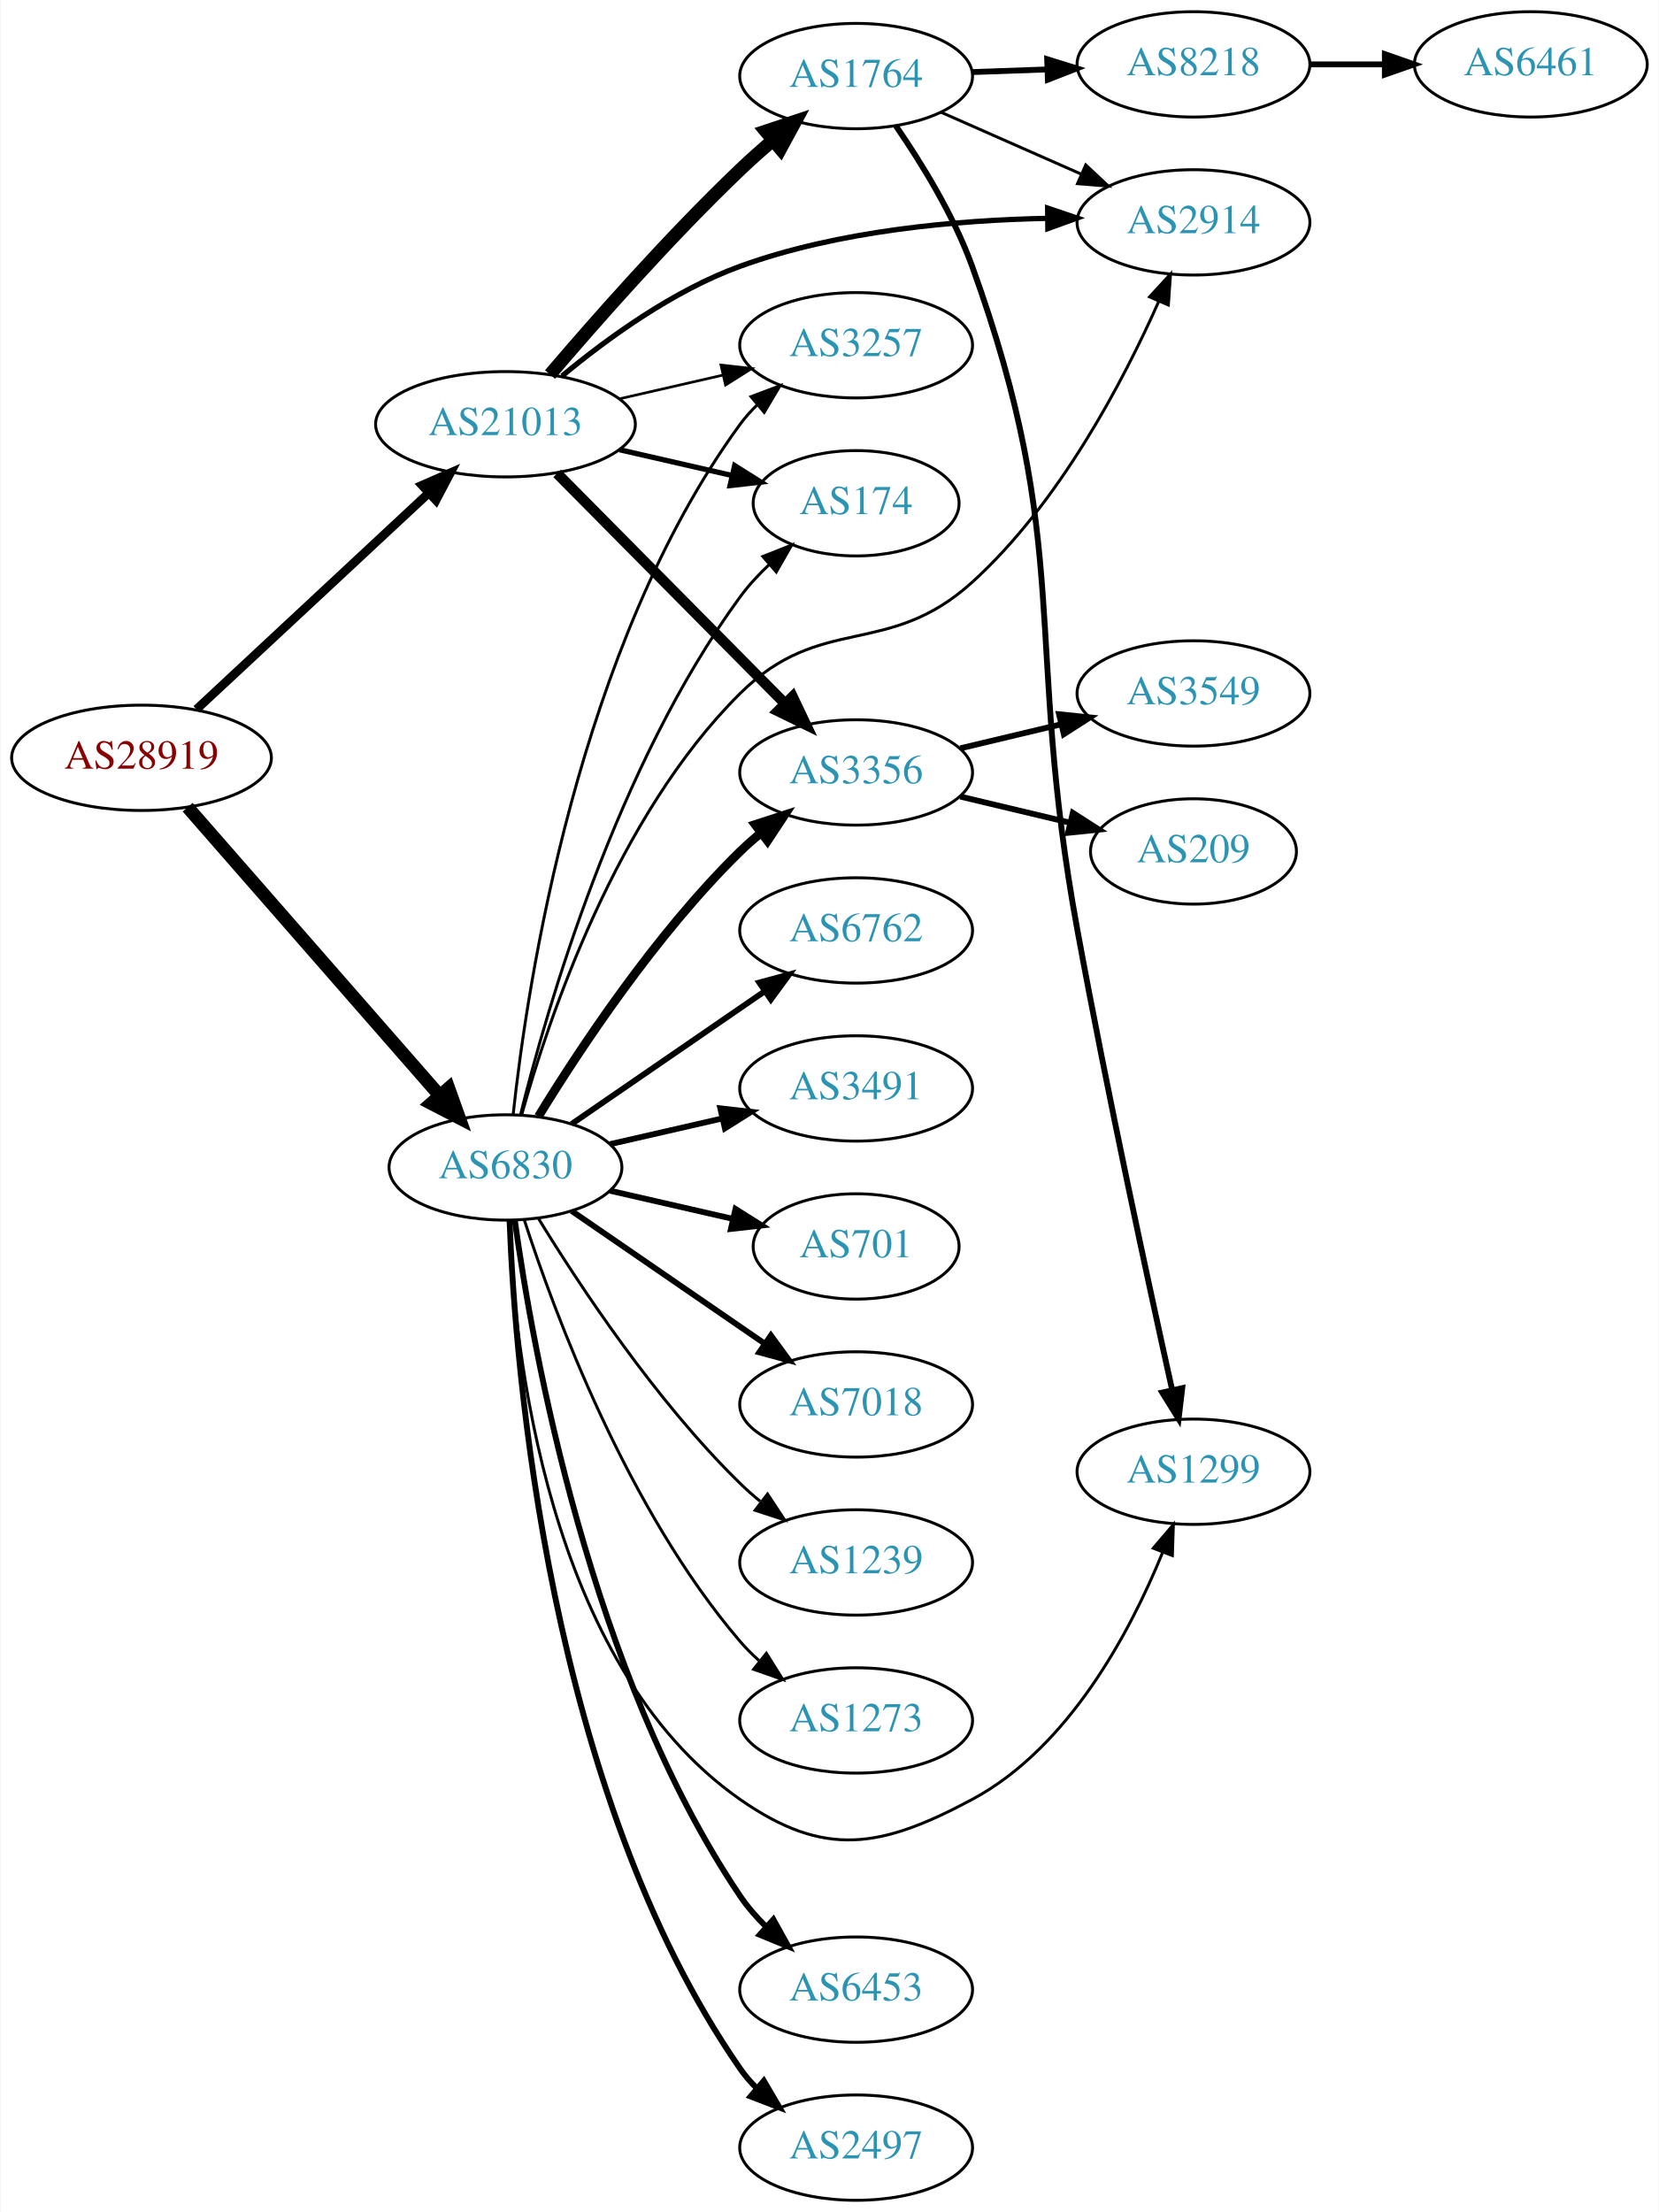
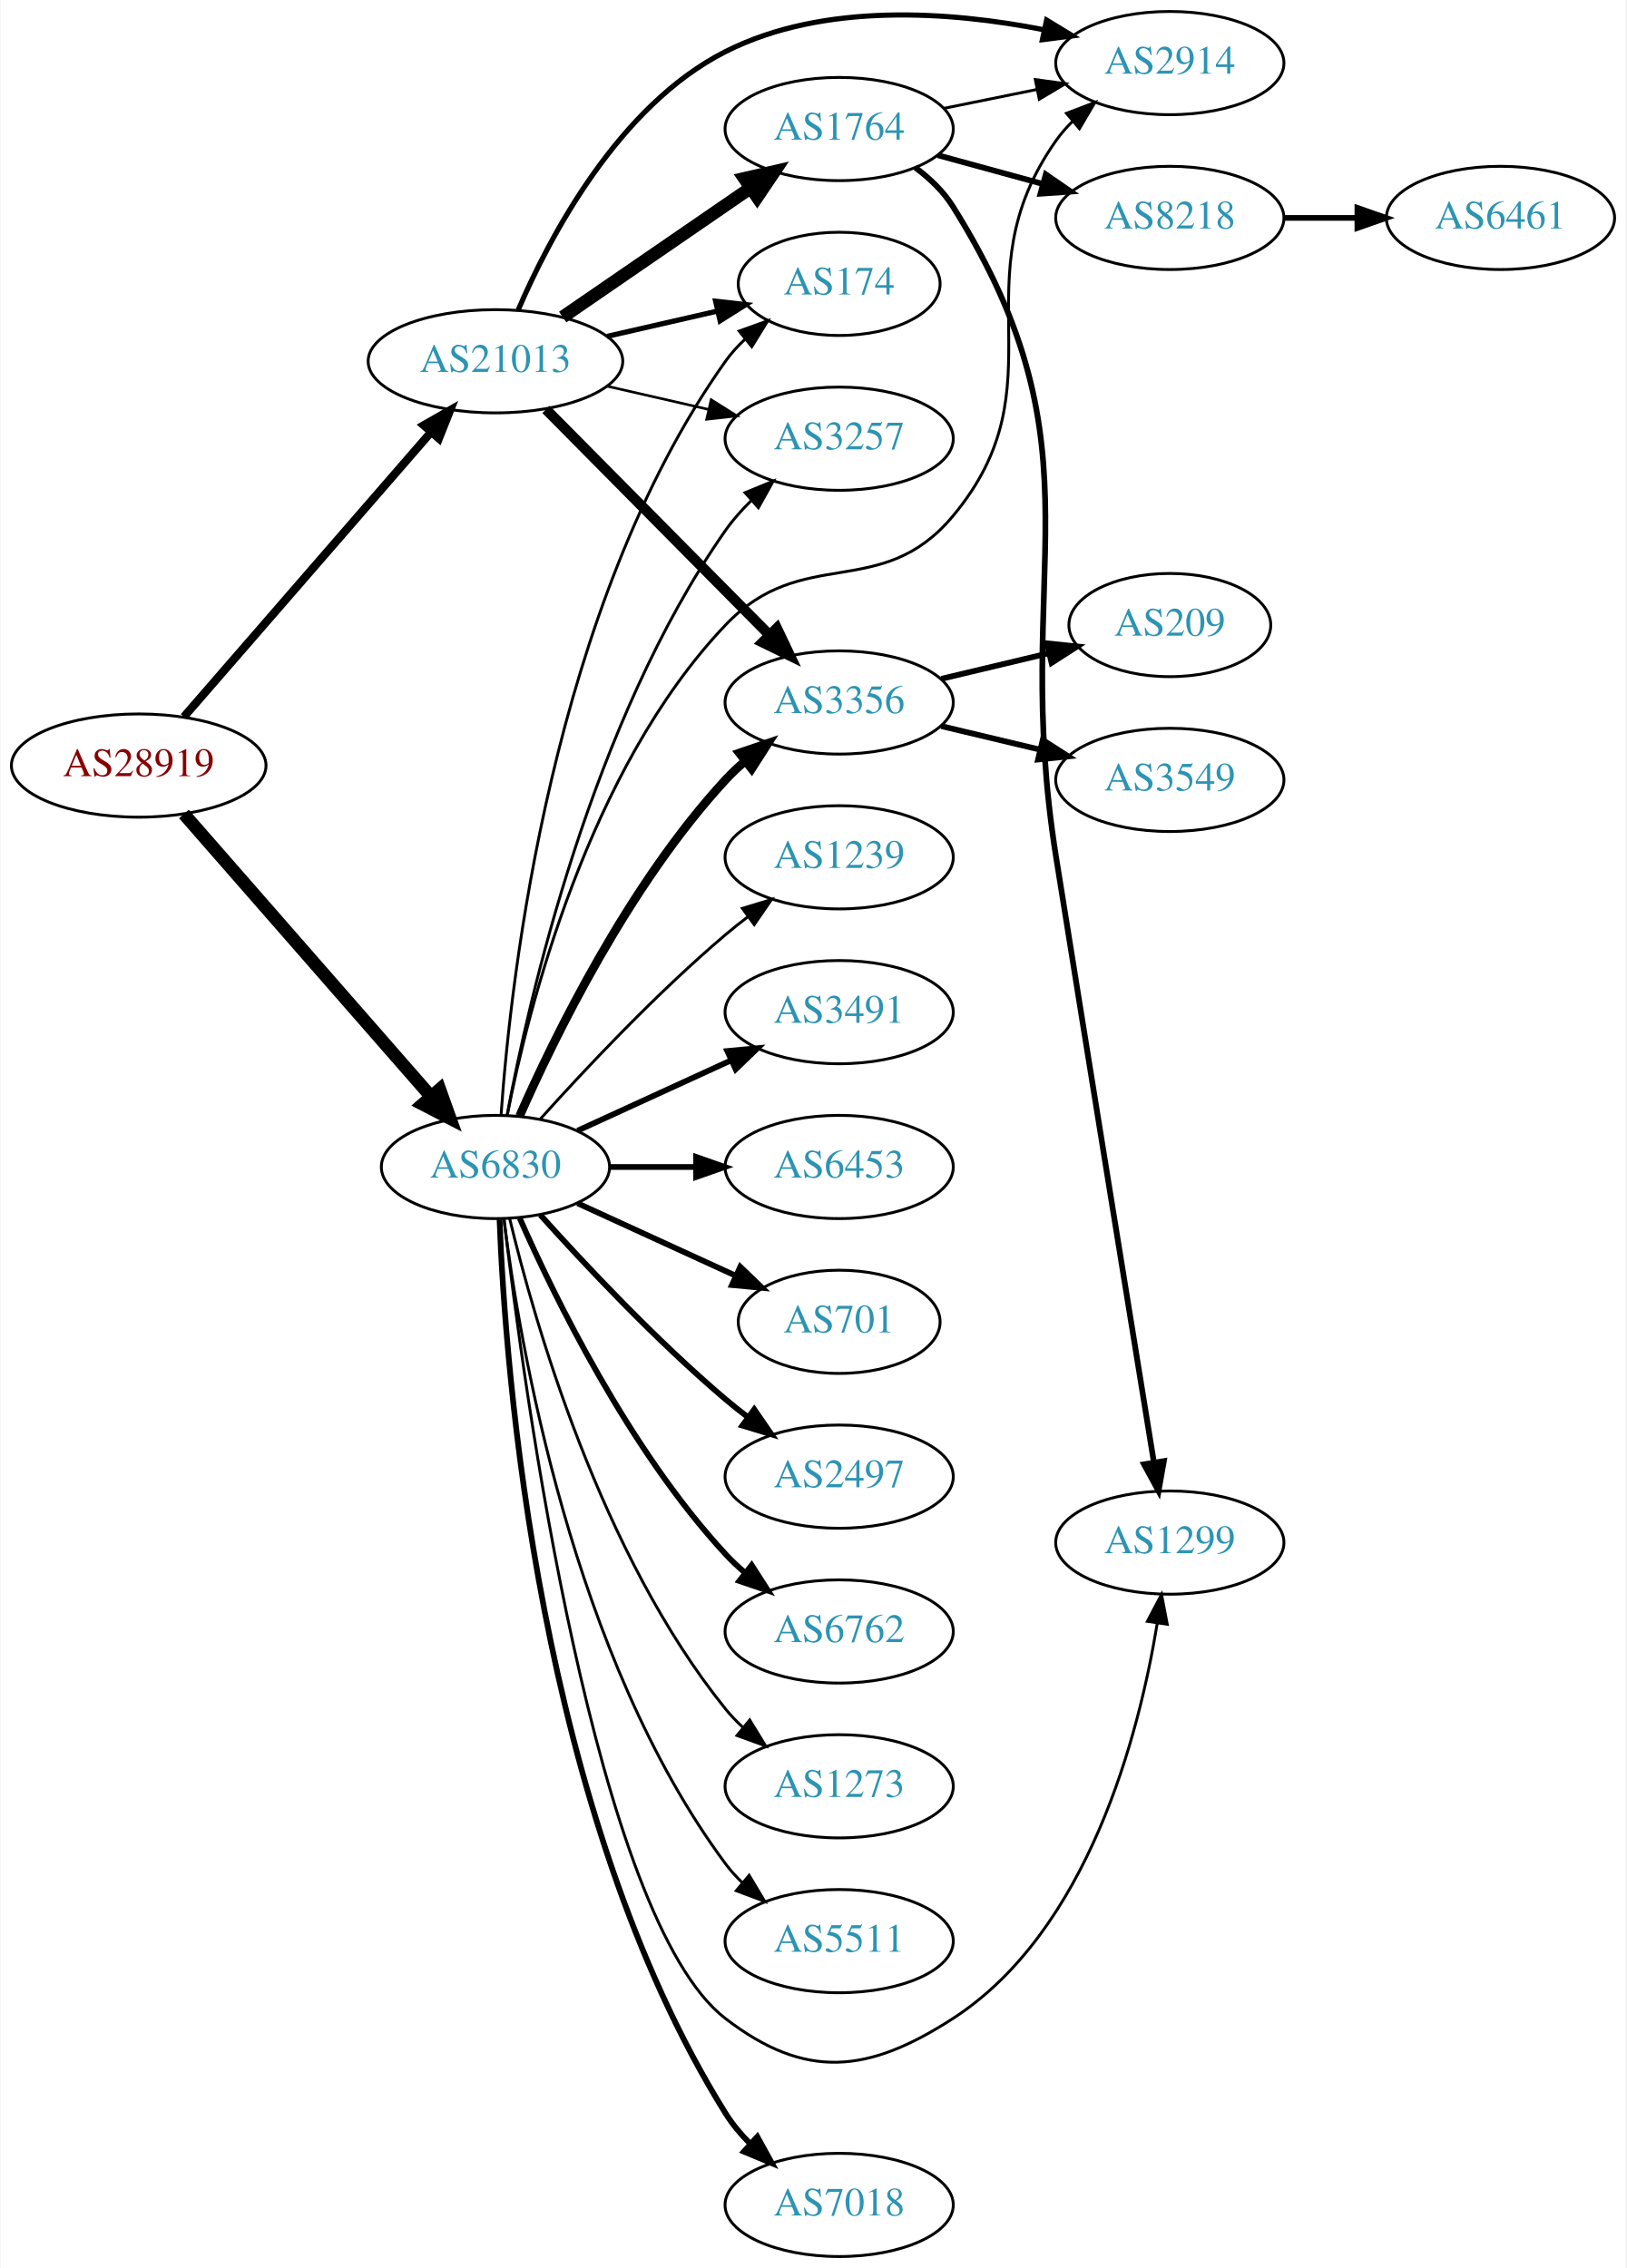
- <svg xmlns="http://www.w3.org/2000/svg" xmlns:xlink="http://www.w3.org/1999/xlink" width="567pt" height="756pt" viewBox="0.00 0.00 566.66 756.00">
-   <g id="graph0" class="graph" transform="scale(1 1) rotate(0) translate(4 752)">
-     <polygon fill="white" stroke="none" points="-4,4 -4,-752 562.663,-752 562.663,4 -4,4" />
+ <svg xmlns="http://www.w3.org/2000/svg" xmlns:xlink="http://www.w3.org/1999/xlink" width="567pt" height="791pt" viewBox="0.00 0.00 566.66 791.00">
+   <g id="graph0" class="graph" transform="scale(1 1) rotate(0) translate(4 787)">
+     <polygon fill="white" stroke="none" points="-4,4 -4,-787 562.663,-787 562.663,4 -4,4" />
    <g id="node1" class="node">
      <g id="a_node1">
        <a xlink:href="/asn/28919" xlink:title="AS28919 ~ Fischergries 2 [AT]">
-           <ellipse fill="#ffffff" stroke="black" cx="44.196" cy="-493" rx="44.393" ry="18" />
-           <text text-anchor="middle" x="44.196" y="-489.3" font-family="Times,serif" font-size="14.00" fill="#880000">AS28919</text>
+           <ellipse fill="#ffffff" stroke="black" cx="44.196" cy="-520" rx="44.393" ry="18" />
+           <text text-anchor="middle" x="44.196" y="-516.3" font-family="Times,serif" font-size="14.00" fill="#880000">AS28919</text>
        </a>
      </g>
    </g>
    <g id="node2" class="node">
      <g id="a_node2">
        <a xlink:href="/asn/6830" xlink:title="AS6830 ~ LibertyGlobal [AT]">
-           <ellipse fill="#ffffff" stroke="black" cx="168.588" cy="-353" rx="39.794" ry="18" />
-           <text text-anchor="middle" x="168.588" y="-349.3" font-family="Times,serif" font-size="14.00" fill="#2c94b3">AS6830</text>
+           <ellipse fill="#ffffff" stroke="black" cx="168.588" cy="-380" rx="39.794" ry="18" />
+           <text text-anchor="middle" x="168.588" y="-376.3" font-family="Times,serif" font-size="14.00" fill="#2c94b3">AS6830</text>
        </a>
      </g>
    </g>
    <g id="edge1" class="edge">
-       <path fill="none" stroke="black" stroke-width="4.5" d="M59.959,-476.113C81.37,-451.622 121.177,-406.088 145.918,-377.787" />
-       <polygon fill="black" stroke="black" stroke-width="4.5" points="149.155,-380.067 152.773,-369.947 143.226,-374.884 149.155,-380.067" />
+       <path fill="none" stroke="black" stroke-width="4.5" d="M59.959,-503.113C81.37,-478.622 121.177,-433.088 145.918,-404.787" />
+       <polygon fill="black" stroke="black" stroke-width="4.5" points="149.155,-407.067 152.773,-396.947 143.226,-401.884 149.155,-407.067" />
    </g>
    <g id="node3" class="node">
      <g id="a_node3">
        <a xlink:href="/asn/21013" xlink:title="AS21013 ~ Wels, AT [AT]">
-           <ellipse fill="#ffffff" stroke="black" cx="168.588" cy="-607" rx="44.393" ry="18" />
-           <text text-anchor="middle" x="168.588" y="-603.3" font-family="Times,serif" font-size="14.00" fill="#2c94b3">AS21013</text>
+           <ellipse fill="#ffffff" stroke="black" cx="168.588" cy="-661" rx="44.393" ry="18" />
+           <text text-anchor="middle" x="168.588" y="-657.3" font-family="Times,serif" font-size="14.00" fill="#2c94b3">AS21013</text>
        </a>
      </g>
    </g>
    <g id="edge2" class="edge">
-       <path fill="none" stroke="black" stroke-width="3" d="M62.993,-509.577C83.841,-528.995 118.534,-561.309 142.202,-583.354" />
-       <polygon fill="black" stroke="black" stroke-width="3" points="140.067,-586.149 149.77,-590.403 144.838,-581.027 140.067,-586.149" />
+       <path fill="none" stroke="black" stroke-width="2.864" d="M59.959,-537.008C81.37,-561.674 121.177,-607.533 145.918,-636.036" />
+       <polygon fill="black" stroke="black" stroke-width="2.864" points="143.574,-638.674 152.773,-643.932 148.86,-634.086 143.574,-638.674" />
    </g>
    <g id="node4" class="node">
      <g id="a_node4">
-         <a xlink:href="/asn/3356" xlink:title="AS3356 ~ Level 3 Parent, LLC [US]">
-           <ellipse fill="#ffffff" stroke="black" cx="288.431" cy="-488" rx="39.794" ry="18" />
-           <text text-anchor="middle" x="288.431" y="-484.3" font-family="Times,serif" font-size="14.00" fill="#2c94b3">AS3356</text>
+         <a xlink:href="/asn/2497" xlink:title="AS2497 ~ Internet Initiative Japan Inc. [JP]">
+           <ellipse fill="#ffffff" stroke="black" cx="288.431" cy="-272" rx="39.794" ry="18" />
+           <text text-anchor="middle" x="288.431" y="-268.3" font-family="Times,serif" font-size="14.00" fill="#2c94b3">AS2497</text>
        </a>
      </g>
    </g>
    <g id="edge3" class="edge">
-       <path fill="none" stroke="black" stroke-width="3" d="M179.854,-370.44C193.662,-392.991 219.851,-432.722 248.784,-461 250.924,-463.092 253.242,-465.137 255.642,-467.106" />
-       <polygon fill="black" stroke="black" stroke-width="3" points="253.908,-470.185 263.983,-473.464 258.152,-464.618 253.908,-470.185" />
+       <path fill="none" stroke="black" stroke-width="2" d="M184.234,-363.275C199.535,-346.235 224.632,-319.477 248.784,-299 251.281,-296.883 253.942,-294.768 256.653,-292.707" />
+       <polygon fill="black" stroke="black" stroke-width="2" points="258.819,-295.459 264.83,-286.734 254.69,-289.806 258.819,-295.459" />
    </g>
    <g id="node5" class="node">
      <g id="a_node5">
-         <a xlink:href="/asn/6453" xlink:title="AS6453 ~ TATA COMMUNICATIONS (AMERICA) INC [US]">
-           <ellipse fill="#ffffff" stroke="black" cx="288.431" cy="-72" rx="39.794" ry="18" />
-           <text text-anchor="middle" x="288.431" y="-68.3" font-family="Times,serif" font-size="14.00" fill="#2c94b3">AS6453</text>
+         <a xlink:href="/asn/6762" xlink:title="AS6762 ~ TELECOM ITALIA SPARKLE S.p.A. [IT]">
+           <ellipse fill="#ffffff" stroke="black" cx="288.431" cy="-218" rx="39.794" ry="18" />
+           <text text-anchor="middle" x="288.431" y="-214.3" font-family="Times,serif" font-size="14.00" fill="#2c94b3">AS6762</text>
        </a>
      </g>
    </g>
    <g id="edge4" class="edge">
-       <path fill="none" stroke="black" stroke-width="2" d="M171.787,-334.898C177.756,-291.628 197.405,-180.147 248.784,-104 251.319,-100.243 254.42,-96.691 257.753,-93.416" />
-       <polygon fill="black" stroke="black" stroke-width="2" points="260.139,-95.978 265.287,-86.718 255.488,-90.747 260.139,-95.978" />
+       <path fill="none" stroke="black" stroke-width="2" d="M177.004,-362.239C189.072,-334.817 215.044,-281.527 248.784,-245 250.815,-242.802 253.054,-240.681 255.4,-238.66" />
+       <polygon fill="black" stroke="black" stroke-width="2" points="257.927,-241.126 263.644,-232.206 253.612,-235.614 257.927,-241.126" />
    </g>
    <g id="node6" class="node">
      <g id="a_node6">
-         <a xlink:href="/asn/2497" xlink:title="AS2497 ~ Internet Initiative Japan Inc. [JP]">
-           <ellipse fill="#ffffff" stroke="black" cx="288.431" cy="-18" rx="39.794" ry="18" />
-           <text text-anchor="middle" x="288.431" y="-14.3" font-family="Times,serif" font-size="14.00" fill="#2c94b3">AS2497</text>
+         <a xlink:href="/asn/174" xlink:title="AS174 ~ Cogent Communications [US]">
+           <ellipse fill="#ffffff" stroke="black" cx="288.431" cy="-688" rx="35.194" ry="18" />
+           <text text-anchor="middle" x="288.431" y="-684.3" font-family="Times,serif" font-size="14.00" fill="#2c94b3">AS174</text>
        </a>
      </g>
    </g>
    <g id="edge5" class="edge">
-       <path fill="none" stroke="black" stroke-width="2" d="M169.981,-334.894C171.907,-284.411 183.185,-139.596 248.784,-45 250.446,-42.604 252.393,-40.352 254.515,-38.25" />
-       <polygon fill="black" stroke="black" stroke-width="2" points="256.88,-40.833 262.238,-31.693 252.35,-35.498 256.88,-40.833" />
+       <path fill="none" stroke="black" d="M170.55,-398.231C173.877,-445.801 188.301,-575.891 248.784,-661 250.728,-663.735 253.041,-666.287 255.554,-668.644" />
+       <polygon fill="black" stroke="black" points="253.558,-671.532 263.528,-675.118 257.971,-666.098 253.558,-671.532" />
    </g>
    <g id="node7" class="node">
      <g id="a_node7">
-         <a xlink:href="/asn/174" xlink:title="AS174 ~ Cogent Communications [US]">
-           <ellipse fill="#ffffff" stroke="black" cx="288.431" cy="-580" rx="35.194" ry="18" />
-           <text text-anchor="middle" x="288.431" y="-576.3" font-family="Times,serif" font-size="14.00" fill="#2c94b3">AS174</text>
+         <a xlink:href="/asn/5511" xlink:title="AS5511 ~ Orange S.A. [FR]">
+           <ellipse fill="#ffffff" stroke="black" cx="288.431" cy="-110" rx="39.794" ry="18" />
+           <text text-anchor="middle" x="288.431" y="-106.3" font-family="Times,serif" font-size="14.00" fill="#2c94b3">AS5511</text>
        </a>
      </g>
    </g>
    <g id="edge6" class="edge">
-       <path fill="none" stroke="black" d="M173.691,-370.871C182.638,-407.044 206.555,-490.384 248.784,-548 251.658,-551.921 255.116,-555.654 258.767,-559.093" />
-       <polygon fill="black" stroke="black" points="256.554,-561.808 266.405,-565.709 261.137,-556.516 256.554,-561.808" />
+       <path fill="none" stroke="black" d="M171.547,-361.735C176.954,-318.671 195.4,-208.998 248.784,-137 250.521,-134.658 252.523,-132.445 254.682,-130.37" />
+       <polygon fill="black" stroke="black" points="257.042,-132.959 262.475,-123.863 252.556,-127.586 257.042,-132.959" />
    </g>
    <g id="node8" class="node">
      <g id="a_node8">
-         <a xlink:href="/asn/6762" xlink:title="AS6762 ~ TELECOM ITALIA SPARKLE S.p.A. [IT]">
-           <ellipse fill="#ffffff" stroke="black" cx="288.431" cy="-434" rx="39.794" ry="18" />
-           <text text-anchor="middle" x="288.431" y="-430.3" font-family="Times,serif" font-size="14.00" fill="#2c94b3">AS6762</text>
+         <a xlink:href="/asn/7018" xlink:title="AS7018 ~ AT&amp;T Services, Inc. [US]">
+           <ellipse fill="#ffffff" stroke="black" cx="288.431" cy="-18" rx="39.794" ry="18" />
+           <text text-anchor="middle" x="288.431" y="-14.3" font-family="Times,serif" font-size="14.00" fill="#2c94b3">AS7018</text>
        </a>
      </g>
    </g>
    <g id="edge7" class="edge">
-       <path fill="none" stroke="black" stroke-width="2" d="M191.202,-367.857C209.691,-380.565 236.505,-398.995 257.134,-413.175" />
-       <polygon fill="black" stroke="black" stroke-width="2" points="255.331,-416.183 265.555,-418.963 259.296,-410.414 255.331,-416.183" />
+       <path fill="none" stroke="black" stroke-width="2" d="M170.015,-361.66C172.027,-309.06 183.493,-154.752 248.784,-50 251.182,-46.154 254.201,-42.549 257.491,-39.246" />
+       <polygon fill="black" stroke="black" stroke-width="2" points="259.879,-41.806 264.986,-32.523 255.205,-36.595 259.879,-41.806" />
    </g>
    <g id="node9" class="node">
      <g id="a_node9">
-         <a xlink:href="/asn/3491" xlink:title="AS3491 ~ PCCW Global, Inc. [US]">
-           <ellipse fill="#ffffff" stroke="black" cx="288.431" cy="-380" rx="39.794" ry="18" />
-           <text text-anchor="middle" x="288.431" y="-376.3" font-family="Times,serif" font-size="14.00" fill="#2c94b3">AS3491</text>
+         <a xlink:href="/asn/1239" xlink:title="AS1239 ~ Sprint [US]">
+           <ellipse fill="#ffffff" stroke="black" cx="288.431" cy="-488" rx="39.794" ry="18" />
+           <text text-anchor="middle" x="288.431" y="-484.3" font-family="Times,serif" font-size="14.00" fill="#2c94b3">AS1239</text>
        </a>
      </g>
    </g>
    <g id="edge8" class="edge">
-       <path fill="none" stroke="black" stroke-width="2" d="M204.308,-360.955C216.307,-363.704 229.928,-366.825 242.621,-369.733" />
-       <polygon fill="black" stroke="black" stroke-width="2" points="242.023,-373.187 252.552,-372.009 243.587,-366.364 242.023,-373.187" />
+       <path fill="none" stroke="black" d="M184.234,-396.725C199.535,-413.765 224.632,-440.523 248.784,-461 251.281,-463.117 253.942,-465.232 256.653,-467.293" />
+       <polygon fill="black" stroke="black" points="254.69,-470.194 264.83,-473.266 258.819,-464.541 254.69,-470.194" />
    </g>
    <g id="node10" class="node">
      <g id="a_node10">
+         <a xlink:href="/asn/3491" xlink:title="AS3491 ~ PCCW Global, Inc. [US]">
+           <ellipse fill="#ffffff" stroke="black" cx="288.431" cy="-434" rx="39.794" ry="18" />
+           <text text-anchor="middle" x="288.431" y="-430.3" font-family="Times,serif" font-size="14.00" fill="#2c94b3">AS3491</text>
+         </a>
+       </g>
+     </g>
+     <g id="edge9" class="edge">
+       <path fill="none" stroke="black" stroke-width="2" d="M197.217,-392.661C213.174,-399.973 233.445,-409.261 250.727,-417.181" />
+       <polygon fill="black" stroke="black" stroke-width="2" points="249.426,-420.435 259.975,-421.419 252.342,-414.071 249.426,-420.435" />
+     </g>
+     <g id="node11" class="node">
+       <g id="a_node11">
+         <a xlink:href="/asn/6453" xlink:title="AS6453 ~ TATA COMMUNICATIONS (AMERICA) INC [US]">
+           <ellipse fill="#ffffff" stroke="black" cx="288.431" cy="-380" rx="39.794" ry="18" />
+           <text text-anchor="middle" x="288.431" y="-376.3" font-family="Times,serif" font-size="14.00" fill="#2c94b3">AS6453</text>
+         </a>
+       </g>
+     </g>
+     <g id="edge10" class="edge">
+       <path fill="none" stroke="black" stroke-width="2" d="M208.501,-380C218.054,-380 228.404,-380 238.367,-380" />
+       <polygon fill="black" stroke="black" stroke-width="2" points="238.559,-383.5 248.559,-380 238.559,-376.5 238.559,-383.5" />
+     </g>
+     <g id="node12" class="node">
+       <g id="a_node12">
        <a xlink:href="/asn/701" xlink:title="AS701 ~ UUNET [US]">
          <ellipse fill="#ffffff" stroke="black" cx="288.431" cy="-326" rx="35.194" ry="18" />
          <text text-anchor="middle" x="288.431" y="-322.3" font-family="Times,serif" font-size="14.00" fill="#2c94b3">AS701</text>
        </a>
      </g>
    </g>
-     <g id="edge9" class="edge">
-       <path fill="none" stroke="black" stroke-width="2" d="M204.308,-345.045C217.4,-342.045 232.422,-338.604 246.063,-335.478" />
-       <polygon fill="black" stroke="black" stroke-width="2" points="247.204,-338.807 256.17,-333.162 245.641,-331.984 247.204,-338.807" />
-     </g>
-     <g id="node11" class="node">
-       <g id="a_node11">
-         <a xlink:href="/asn/7018" xlink:title="AS7018 ~ ATT-INTERNET4 [US]">
-           <ellipse fill="#ffffff" stroke="black" cx="288.431" cy="-272" rx="39.794" ry="18" />
-           <text text-anchor="middle" x="288.431" y="-268.3" font-family="Times,serif" font-size="14.00" fill="#2c94b3">AS7018</text>
-         </a>
-       </g>
-     </g>
-     <g id="edge10" class="edge">
-       <path fill="none" stroke="black" stroke-width="2" d="M191.202,-338.143C209.691,-325.435 236.505,-307.005 257.134,-292.825" />
-       <polygon fill="black" stroke="black" stroke-width="2" points="259.296,-295.586 265.555,-287.037 255.331,-289.817 259.296,-295.586" />
-     </g>
-     <g id="node12" class="node">
-       <g id="a_node12">
-         <a xlink:href="/asn/2914" xlink:title="AS2914 ~ NTT America, Inc. [US]">
-           <ellipse fill="#ffffff" stroke="black" cx="403.724" cy="-676" rx="39.794" ry="18" />
-           <text text-anchor="middle" x="403.724" y="-672.3" font-family="Times,serif" font-size="14.00" fill="#2c94b3">AS2914</text>
-         </a>
-       </g>
-     </g>
    <g id="edge11" class="edge">
-       <path fill="none" stroke="black" d="M174.103,-370.883C183.145,-403.435 206.339,-472.884 248.784,-515 276.525,-542.525 299.116,-526.762 328.077,-553 357.918,-580.036 379.777,-621.795 391.873,-649.014" />
-       <polygon fill="black" stroke="black" points="388.715,-650.53 395.884,-658.331 395.144,-647.762 388.715,-650.53" />
+       <path fill="none" stroke="black" stroke-width="2" d="M197.217,-367.339C213.633,-359.817 234.615,-350.202 252.212,-342.139" />
+       <polygon fill="black" stroke="black" stroke-width="2" points="253.956,-345.189 261.589,-337.842 251.04,-338.826 253.956,-345.189" />
    </g>
    <g id="node13" class="node">
      <g id="a_node13">
-         <a xlink:href="/asn/1239" xlink:title="AS1239 ~ Sprint [US]">
-           <ellipse fill="#ffffff" stroke="black" cx="288.431" cy="-218" rx="39.794" ry="18" />
-           <text text-anchor="middle" x="288.431" y="-214.3" font-family="Times,serif" font-size="14.00" fill="#2c94b3">AS1239</text>
+         <a xlink:href="/asn/3356" xlink:title="AS3356 ~ Level 3 Parent, LLC [US]">
+           <ellipse fill="#ffffff" stroke="black" cx="288.431" cy="-542" rx="39.794" ry="18" />
+           <text text-anchor="middle" x="288.431" y="-538.3" font-family="Times,serif" font-size="14.00" fill="#2c94b3">AS3356</text>
        </a>
      </g>
    </g>
    <g id="edge12" class="edge">
-       <path fill="none" stroke="black" d="M179.854,-335.56C193.662,-313.009 219.851,-273.278 248.784,-245 250.924,-242.908 253.242,-240.863 255.642,-238.894" />
-       <polygon fill="black" stroke="black" points="258.152,-241.382 263.983,-232.536 253.908,-235.815 258.152,-241.382" />
+       <path fill="none" stroke="black" stroke-width="3" d="M177.004,-397.761C189.072,-425.183 215.044,-478.473 248.784,-515 250.815,-517.198 253.054,-519.319 255.4,-521.34" />
+       <polygon fill="black" stroke="black" stroke-width="3" points="253.612,-524.386 263.644,-527.794 257.927,-518.874 253.612,-524.386" />
    </g>
    <g id="node14" class="node">
      <g id="a_node14">
+         <a xlink:href="/asn/1299" xlink:title="AS1299 ~ Telia Carrier [EU]">
+           <ellipse fill="#ffffff" stroke="black" cx="403.724" cy="-249" rx="39.794" ry="18" />
+           <text text-anchor="middle" x="403.724" y="-245.3" font-family="Times,serif" font-size="14.00" fill="#2c94b3">AS1299</text>
+         </a>
+       </g>
+     </g>
+     <g id="edge13" class="edge">
+       <path fill="none" stroke="black" d="M171.579,-361.865C178.469,-302.817 203.399,-117.869 248.784,-83 276.73,-61.529 298.486,-63.861 328.077,-83 375.371,-113.588 392.994,-182.055 399.337,-220.825" />
+       <polygon fill="black" stroke="black" points="395.905,-221.542 400.842,-230.916 402.828,-220.509 395.905,-221.542" />
+     </g>
+     <g id="node15" class="node">
+       <g id="a_node15">
        <a xlink:href="/asn/3257" xlink:title="AS3257 ~ GTT [DE]">
          <ellipse fill="#ffffff" stroke="black" cx="288.431" cy="-634" rx="39.794" ry="18" />
          <text text-anchor="middle" x="288.431" y="-630.3" font-family="Times,serif" font-size="14.00" fill="#2c94b3">AS3257</text>
        </a>
      </g>
    </g>
-     <g id="edge13" class="edge">
-       <path fill="none" stroke="black" d="M171.212,-371.094C175.976,-415.381 193.283,-531.136 248.784,-607 250.506,-609.353 252.497,-611.574 254.649,-613.655" />
-       <polygon fill="black" stroke="black" points="252.514,-616.433 262.428,-620.172 257.01,-611.067 252.514,-616.433" />
-     </g>
-     <g id="node15" class="node">
-       <g id="a_node15">
-         <a xlink:href="/asn/1299" xlink:title="AS1299 ~ Telia Carrier [EU]">
-           <ellipse fill="#ffffff" stroke="black" cx="403.724" cy="-249" rx="39.794" ry="18" />
-           <text text-anchor="middle" x="403.724" y="-245.3" font-family="Times,serif" font-size="14.00" fill="#2c94b3">AS1299</text>
-         </a>
-       </g>
-     </g>
    <g id="edge14" class="edge">
-       <path fill="none" stroke="black" d="M169.831,-334.71C171.516,-291.51 182.476,-183.313 248.784,-137 277.676,-116.821 297.007,-120.369 328.077,-137 361.142,-154.698 382.088,-194.227 393.114,-221.257" />
-       <polygon fill="black" stroke="black" points="389.985,-222.87 396.859,-230.933 396.513,-220.344 389.985,-222.87" />
+       <path fill="none" stroke="black" d="M172.671,-398.196C180.128,-438.15 202.072,-535.298 248.784,-602 251.384,-605.713 254.524,-609.238 257.876,-612.499" />
+       <polygon fill="black" stroke="black" points="255.621,-615.177 265.428,-619.185 260.261,-609.935 255.621,-615.177" />
    </g>
    <g id="node16" class="node">
      <g id="a_node16">
+         <a xlink:href="/asn/2914" xlink:title="AS2914 ~ NTT America, Inc. [US]">
+           <ellipse fill="#ffffff" stroke="black" cx="403.724" cy="-765" rx="39.794" ry="18" />
+           <text text-anchor="middle" x="403.724" y="-761.3" font-family="Times,serif" font-size="14.00" fill="#2c94b3">AS2914</text>
+         </a>
+       </g>
+     </g>
+     <g id="edge15" class="edge">
+       <path fill="none" stroke="black" d="M172.681,-397.953C179.835,-434.527 200.728,-518.474 248.784,-569 275.717,-597.317 303.02,-577.011 328.077,-607 366.793,-653.335 329.261,-688.668 364.077,-738 365.759,-740.382 367.72,-742.624 369.852,-744.719" />
+       <polygon fill="black" stroke="black" points="367.697,-747.48 377.593,-751.264 372.216,-742.135 367.697,-747.48" />
+     </g>
+     <g id="node17" class="node">
+       <g id="a_node17">
        <a xlink:href="/asn/1273" xlink:title="AS1273 ~ Vodafone Group PLC [EU]">
          <ellipse fill="#ffffff" stroke="black" cx="288.431" cy="-164" rx="39.794" ry="18" />
          <text text-anchor="middle" x="288.431" y="-160.3" font-family="Times,serif" font-size="14.00" fill="#2c94b3">AS1273</text>
        </a>
      </g>
    </g>
-     <g id="edge15" class="edge">
-       <path fill="none" stroke="black" d="M175.035,-335.009C185.349,-303.184 210.212,-236.073 248.784,-191 250.73,-188.726 252.908,-186.551 255.213,-184.493" />
-       <polygon fill="black" stroke="black" points="257.75,-186.947 263.382,-177.973 253.383,-181.476 257.75,-186.947" />
+     <g id="edge16" class="edge">
+       <path fill="none" stroke="black" d="M173.515,-362.118C182.073,-326.391 205.222,-244.992 248.784,-191 250.615,-188.731 252.685,-186.57 254.892,-184.532" />
+       <polygon fill="black" stroke="black" points="257.243,-187.131 262.773,-178.094 252.815,-181.709 257.243,-187.131" />
+     </g>
+     <g id="edge22" class="edge">
+       <path fill="none" stroke="black" stroke-width="1.8" d="M207.523,-669.692C219.84,-672.514 233.565,-675.658 246.116,-678.534" />
+       <polygon fill="black" stroke="black" stroke-width="1.8" points="245.351,-681.949 255.88,-680.771 246.914,-675.126 245.351,-681.949" />
+     </g>
+     <g id="edge21" class="edge">
+       <path fill="none" stroke="black" stroke-width="3.6" d="M186.222,-644.203C206.514,-623.711 240.95,-588.938 263.939,-565.722" />
+       <polygon fill="black" stroke="black" stroke-width="3.6" points="266.71,-567.898 271.26,-558.33 261.736,-562.973 266.71,-567.898" />
+     </g>
+     <g id="edge19" class="edge">
+       <path fill="none" stroke="black" stroke-width="0.9" d="M207.523,-652.308C218.764,-649.733 231.176,-646.889 242.799,-644.226" />
+       <polygon fill="black" stroke="black" stroke-width="0.9" points="243.795,-647.588 252.761,-641.943 242.232,-640.765 243.795,-647.588" />
    </g>
    <g id="edge20" class="edge">
-       <path fill="none" stroke="black" stroke-width="3.6" d="M186.222,-590.203C206.514,-569.711 240.95,-534.938 263.939,-511.722" />
-       <polygon fill="black" stroke="black" stroke-width="3.6" points="266.71,-513.898 271.26,-504.33 261.736,-508.973 266.71,-513.898" />
-     </g>
-     <g id="edge18" class="edge">
-       <path fill="none" stroke="black" stroke-width="1.8" d="M207.523,-598.308C219.84,-595.486 233.565,-592.342 246.116,-589.466" />
-       <polygon fill="black" stroke="black" stroke-width="1.8" points="246.914,-592.874 255.88,-587.229 245.351,-586.051 246.914,-592.874" />
-     </g>
-     <g id="edge22" class="edge">
-       <path fill="none" stroke="black" stroke-width="1.8" d="M187.926,-623.498C203.087,-636.095 225.786,-652.663 248.784,-661 282.465,-673.21 322.851,-676.767 353.805,-677.375" />
-       <polygon fill="black" stroke="black" stroke-width="1.8" points="353.884,-680.875 363.918,-677.476 353.954,-673.876 353.884,-680.875" />
-     </g>
-     <g id="edge19" class="edge">
-       <path fill="none" stroke="black" stroke-width="0.9" d="M207.523,-615.692C218.764,-618.267 231.176,-621.111 242.799,-623.774" />
-       <polygon fill="black" stroke="black" stroke-width="0.9" points="242.232,-627.235 252.761,-626.057 243.795,-620.412 242.232,-627.235" />
-     </g>
-     <g id="node19" class="node">
-       <g id="a_node19">
+       <path fill="none" stroke="black" stroke-width="1.8" d="M176.513,-678.902C187.465,-704.374 211.452,-750.082 248.784,-769 283.106,-786.393 327.492,-782.965 359.778,-776.63" />
+       <polygon fill="black" stroke="black" stroke-width="1.8" points="360.756,-780 369.807,-774.493 359.298,-773.154 360.756,-780" />
+     </g>
+     <g id="node20" class="node">
+       <g id="a_node20">
        <a xlink:href="/asn/1764" xlink:title="AS1764 ~ NEXTLAYER-AS [AT]">
-           <ellipse fill="#ffffff" stroke="black" cx="288.431" cy="-726" rx="39.794" ry="18" />
-           <text text-anchor="middle" x="288.431" y="-722.3" font-family="Times,serif" font-size="14.00" fill="#2c94b3">AS1764</text>
-         </a>
-       </g>
-     </g>
-     <g id="edge21" class="edge">
-       <path fill="none" stroke="black" stroke-width="4.5" d="M183.813,-624.003C199.177,-642.031 224.697,-671.017 248.784,-694 252.302,-697.356 256.122,-700.77 259.947,-704.057" />
-       <polygon fill="black" stroke="black" stroke-width="4.5" points="257.514,-707.156 267.707,-710.566 262.575,-701.122 257.514,-707.156" />
-     </g>
-     <g id="node17" class="node">
-       <g id="a_node17">
+           <ellipse fill="#ffffff" stroke="black" cx="288.431" cy="-742" rx="39.794" ry="18" />
+           <text text-anchor="middle" x="288.431" y="-738.3" font-family="Times,serif" font-size="14.00" fill="#2c94b3">AS1764</text>
+         </a>
+       </g>
+     </g>
+     <g id="edge23" class="edge">
+       <path fill="none" stroke="black" stroke-width="4.5" d="M192.031,-676.426C210.612,-689.198 237.173,-707.455 257.553,-721.463" />
+       <polygon fill="black" stroke="black" stroke-width="4.5" points="255.396,-724.758 265.867,-727.178 259.856,-718.269 255.396,-724.758" />
+     </g>
+     <g id="node18" class="node">
+       <g id="a_node18">
        <a xlink:href="/asn/3549" xlink:title="AS3549 ~ Level 3 Parent, LLC [US]">
          <ellipse fill="#ffffff" stroke="black" cx="403.724" cy="-515" rx="39.794" ry="18" />
          <text text-anchor="middle" x="403.724" y="-511.3" font-family="Times,serif" font-size="14.00" fill="#2c94b3">AS3549</text>
        </a>
      </g>
    </g>
-     <g id="edge16" class="edge">
-       <path fill="none" stroke="black" stroke-width="2" d="M324.038,-496.248C334.909,-498.838 347.064,-501.735 358.506,-504.462" />
-       <polygon fill="black" stroke="black" stroke-width="2" points="357.789,-507.889 368.328,-506.803 359.412,-501.08 357.789,-507.889" />
-     </g>
-     <g id="node18" class="node">
-       <g id="a_node18">
+     <g id="edge17" class="edge">
+       <path fill="none" stroke="black" stroke-width="2" d="M324.038,-533.752C334.909,-531.162 347.064,-528.265 358.506,-525.538" />
+       <polygon fill="black" stroke="black" stroke-width="2" points="359.412,-528.92 368.328,-523.197 357.789,-522.111 359.412,-528.92" />
+     </g>
+     <g id="node19" class="node">
+       <g id="a_node19">
        <a xlink:href="/asn/209" xlink:title="AS209 ~ CenturyLink Communications, LLC [US]">
-           <ellipse fill="#ffffff" stroke="black" cx="403.724" cy="-461" rx="35.194" ry="18" />
-           <text text-anchor="middle" x="403.724" y="-457.3" font-family="Times,serif" font-size="14.00" fill="#2c94b3">AS209</text>
-         </a>
-       </g>
-     </g>
-     <g id="edge17" class="edge">
-       <path fill="none" stroke="black" stroke-width="2" d="M324.038,-479.752C335.833,-476.942 349.137,-473.771 361.405,-470.847" />
-       <polygon fill="black" stroke="black" stroke-width="2" points="362.494,-474.186 371.41,-468.463 360.871,-467.376 362.494,-474.186" />
-     </g>
-     <g id="edge23" class="edge">
-       <path fill="none" stroke="black" d="M317.436,-713.64C331.87,-707.27 349.671,-699.414 365.27,-692.53" />
-       <polygon fill="black" stroke="black" points="366.913,-695.63 374.648,-688.391 364.086,-689.226 366.913,-695.63" />
+           <ellipse fill="#ffffff" stroke="black" cx="403.724" cy="-569" rx="35.194" ry="18" />
+           <text text-anchor="middle" x="403.724" y="-565.3" font-family="Times,serif" font-size="14.00" fill="#2c94b3">AS209</text>
+         </a>
+       </g>
+     </g>
+     <g id="edge18" class="edge">
+       <path fill="none" stroke="black" stroke-width="2" d="M324.038,-550.248C335.833,-553.058 349.137,-556.229 361.405,-559.153" />
+       <polygon fill="black" stroke="black" stroke-width="2" points="360.871,-562.624 371.41,-561.537 362.494,-555.814 360.871,-562.624" />
    </g>
    <g id="edge24" class="edge">
-       <path fill="none" stroke="black" stroke-width="2" d="M302.011,-708.973C310.7,-696.359 321.785,-678.409 328.077,-661 362.801,-564.933 345.628,-534.47 364.077,-434 374.352,-378.046 388.437,-313.023 396.457,-276.883" />
-       <polygon fill="black" stroke="black" stroke-width="2" points="399.887,-277.583 398.646,-267.061 393.055,-276.061 399.887,-277.583" />
-     </g>
-     <g id="node20" class="node">
-       <g id="a_node20">
-         <a xlink:href="/asn/8218" xlink:title="AS8218 ~ legacy Neotelecoms [FR]">
-           <ellipse fill="#ffffff" stroke="black" cx="403.724" cy="-730" rx="39.794" ry="18" />
-           <text text-anchor="middle" x="403.724" y="-726.3" font-family="Times,serif" font-size="14.00" fill="#2c94b3">AS8218</text>
-         </a>
-       </g>
-     </g>
-     <g id="edge25" class="edge">
-       <path fill="none" stroke="black" stroke-width="2" d="M328.103,-727.365C336.306,-727.655 345.07,-727.964 353.602,-728.266" />
-       <polygon fill="black" stroke="black" stroke-width="2" points="353.724,-731.772 363.841,-728.627 353.971,-724.776 353.724,-731.772" />
+       <path fill="none" stroke="black" stroke-width="2" d="M314.988,-728.547C320.031,-724.795 324.778,-720.273 328.077,-715 382.263,-628.406 347.924,-588.865 364.077,-488 376.296,-411.7 390.896,-321.731 398.156,-277.075" />
+       <polygon fill="black" stroke="black" stroke-width="2" points="401.646,-277.418 399.796,-266.986 394.737,-276.294 401.646,-277.418" />
+     </g>
+     <g id="edge26" class="edge">
+       <path fill="none" stroke="black" d="M324.967,-749.214C335.195,-751.291 346.496,-753.585 357.238,-755.766" />
+       <polygon fill="black" stroke="black" points="356.818,-759.252 367.314,-757.811 358.21,-752.392 356.818,-759.252" />
    </g>
    <g id="node21" class="node">
      <g id="a_node21">
+         <a xlink:href="/asn/8218" xlink:title="AS8218 ~ legacy Neotelecoms [FR]">
+           <ellipse fill="#ffffff" stroke="black" cx="403.724" cy="-711" rx="39.794" ry="18" />
+           <text text-anchor="middle" x="403.724" y="-707.3" font-family="Times,serif" font-size="14.00" fill="#2c94b3">AS8218</text>
+         </a>
+       </g>
+     </g>
+     <g id="edge25" class="edge">
+       <path fill="none" stroke="black" stroke-width="2" d="M322.81,-732.867C334.232,-729.741 347.182,-726.198 359.281,-722.887" />
+       <polygon fill="black" stroke="black" stroke-width="2" points="360.47,-726.19 369.192,-720.175 358.623,-719.439 360.47,-726.19" />
+     </g>
+     <g id="node22" class="node">
+       <g id="a_node22">
        <a xlink:href="/asn/6461" xlink:title="AS6461 ~ Zayo Bandwidth [US]">
-           <ellipse fill="#ffffff" stroke="black" cx="519.017" cy="-730" rx="39.794" ry="18" />
-           <text text-anchor="middle" x="519.017" y="-726.3" font-family="Times,serif" font-size="14.00" fill="#2c94b3">AS6461</text>
-         </a>
-       </g>
-     </g>
-     <g id="edge26" class="edge">
-       <path fill="none" stroke="black" stroke-width="2" d="M443.396,-730C451.599,-730 460.363,-730 468.895,-730" />
-       <polygon fill="black" stroke="black" stroke-width="2" points="469.134,-733.5 479.134,-730 469.134,-726.5 469.134,-733.5" />
+           <ellipse fill="#ffffff" stroke="black" cx="519.017" cy="-711" rx="39.794" ry="18" />
+           <text text-anchor="middle" x="519.017" y="-707.3" font-family="Times,serif" font-size="14.00" fill="#2c94b3">AS6461</text>
+         </a>
+       </g>
+     </g>
+     <g id="edge27" class="edge">
+       <path fill="none" stroke="black" stroke-width="2" d="M443.396,-711C451.599,-711 460.363,-711 468.895,-711" />
+       <polygon fill="black" stroke="black" stroke-width="2" points="469.134,-714.5 479.134,-711 469.134,-707.5 469.134,-714.5" />
    </g>
  </g>
</svg>
